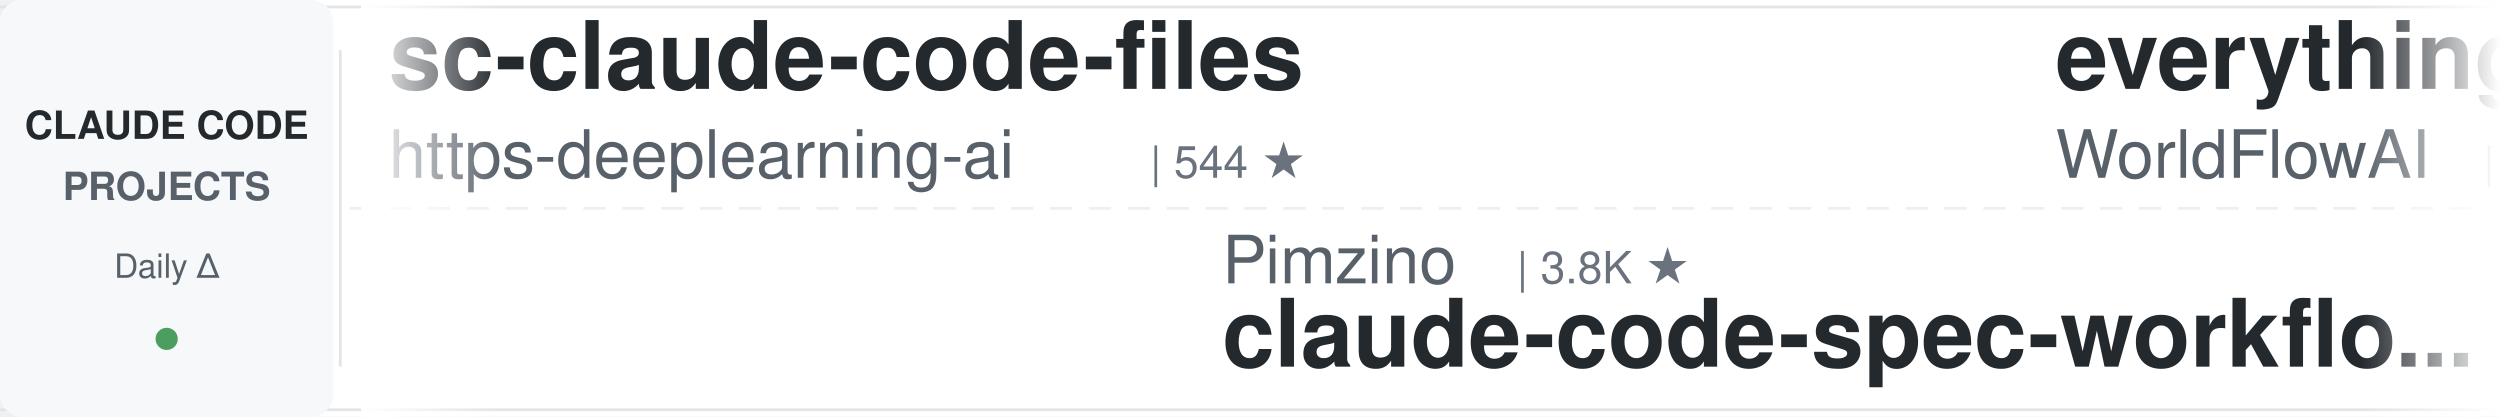
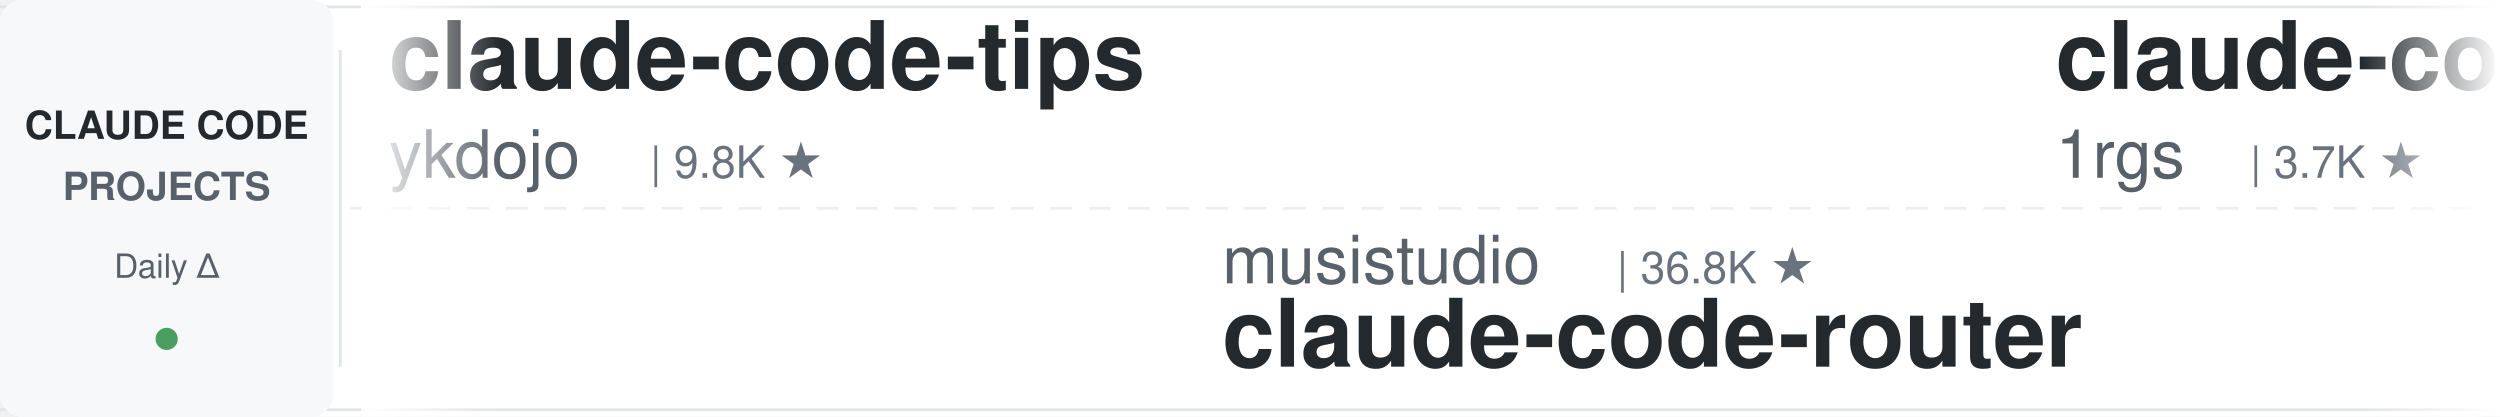
<svg xmlns="http://www.w3.org/2000/svg" width="900" height="150">
  <defs>
    <linearGradient id="leftFade" x1="0%" y1="0%" x2="100%" y2="0%">
      <stop offset="0%" style="stop-color:#ffffff;stop-opacity:1" />
      <stop offset="100%" style="stop-color:#ffffff;stop-opacity:0" />
    </linearGradient>
    <linearGradient id="rightFade" x1="0%" y1="0%" x2="100%" y2="0%">
      <stop offset="0%" style="stop-color:#ffffff;stop-opacity:0" />
      <stop offset="100%" style="stop-color:#ffffff;stop-opacity:1" />
    </linearGradient>
  </defs>
  <rect width="900" height="150" fill="#ffffff" rx="8" />
  <rect x="0" y="2" width="900" height="1" fill="#e1e4e8" />
  <rect x="0" y="147" width="900" height="1" fill="#e1e4e8" />
  <line x1="0" y1="75" x2="900" y2="75" stroke="#e1e4e8" stroke-width="1" stroke-dasharray="8 6" opacity="0.6" />
  <rect x="0" y="0" width="120" height="150" fill="#f6f8fa" rx="8" />
  <text x="60" y="50" font-family="-apple-system, BlinkMacSystemFont, 'Segoe UI', Helvetica, Arial, sans-serif" font-size="14" font-weight="600" fill="#24292e" text-anchor="middle">CLAUDE CODE</text>
  <text x="60" y="72" font-family="-apple-system, BlinkMacSystemFont, 'Segoe UI', Helvetica, Arial, sans-serif" font-size="14" font-weight="600" fill="#586069" text-anchor="middle">PROJECTS</text>
  <text x="60" y="100" font-family="-apple-system, BlinkMacSystemFont, 'Segoe UI', Helvetica, Arial, sans-serif" font-size="12" font-weight="500" fill="#586069" text-anchor="middle">Daily Δ</text>
  <circle cx="60" cy="122" r="4" fill="#22863a" opacity="0.8" />
  <rect x="122" y="18" width="1" height="114" fill="#e1e4e8" />
  <clipPath id="tickerClip">
    <rect x="130" y="0" width="770" height="150" />
  </clipPath>
  <g clip-path="url(#tickerClip)">
    <g id="tickerItems">
      <animateTransform attributeName="transform" attributeType="XML" type="translate" from="0 0" to="-3000 0" dur="54s" repeatCount="indefinite" />
      <g transform="translate(0, 0)">
-         <text x="140" y="32" font-family="-apple-system, BlinkMacSystemFont, 'Segoe UI', Helvetica, Arial, sans-serif" font-size="34" font-weight="600" fill="#24292e">sc-claude-code-files</text>
-         <text x="140" y="64" font-family="-apple-system, BlinkMacSystemFont, 'Segoe UI', Helvetica, Arial, sans-serif" font-size="24" font-weight="400" fill="#586069">https-deeplearning-ai</text>
-         <text x="414" y="64" font-family="-apple-system, BlinkMacSystemFont, 'Segoe UI', Helvetica, Arial, sans-serif" font-size="16" font-weight="500" fill="#6a737d">| 544 ★</text>
+         <text x="140" y="32" font-family="-apple-system, BlinkMacSystemFont, 'Segoe UI', Helvetica, Arial, sans-serif" font-size="34" font-weight="600" fill="#24292e">claude-code-tips</text>
+         <text x="140" y="64" font-family="-apple-system, BlinkMacSystemFont, 'Segoe UI', Helvetica, Arial, sans-serif" font-size="24" font-weight="400" fill="#586069">ykdojo</text>
+         <text x="234" y="64" font-family="-apple-system, BlinkMacSystemFont, 'Segoe UI', Helvetica, Arial, sans-serif" font-size="16" font-weight="500" fill="#6a737d">| 9.8K ★</text>
      </g>
      <g transform="translate(300, 0)">
-         <text x="140" y="102" font-family="-apple-system, BlinkMacSystemFont, 'Segoe UI', Helvetica, Arial, sans-serif" font-size="24" font-weight="400" fill="#586069">Pimzino</text>
-         <text x="246" y="102" font-family="-apple-system, BlinkMacSystemFont, 'Segoe UI', Helvetica, Arial, sans-serif" font-size="16" font-weight="500" fill="#6a737d">| 3.8K ★</text>
-         <text x="140" y="132" font-family="-apple-system, BlinkMacSystemFont, 'Segoe UI', Helvetica, Arial, sans-serif" font-size="34" font-weight="600" fill="#24292e">claude-code-spec-workflo...</text>
+         <text x="140" y="102" font-family="-apple-system, BlinkMacSystemFont, 'Segoe UI', Helvetica, Arial, sans-serif" font-size="24" font-weight="400" fill="#586069">musistudio</text>
+         <text x="282" y="102" font-family="-apple-system, BlinkMacSystemFont, 'Segoe UI', Helvetica, Arial, sans-serif" font-size="16" font-weight="500" fill="#6a737d">| 36.8K ★</text>
+         <text x="140" y="132" font-family="-apple-system, BlinkMacSystemFont, 'Segoe UI', Helvetica, Arial, sans-serif" font-size="34" font-weight="600" fill="#24292e">claude-code-router</text>
      </g>
      <g transform="translate(600, 0)">
-         <text x="140" y="32" font-family="-apple-system, BlinkMacSystemFont, 'Segoe UI', Helvetica, Arial, sans-serif" font-size="34" font-weight="600" fill="#24292e">everything-claude-code</text>
-         <text x="140" y="64" font-family="-apple-system, BlinkMacSystemFont, 'Segoe UI', Helvetica, Arial, sans-serif" font-size="24" font-weight="400" fill="#586069">WorldFlowAI</text>
-         <text x="294" y="64" font-family="-apple-system, BlinkMacSystemFont, 'Segoe UI', Helvetica, Arial, sans-serif" font-size="16" font-weight="500" fill="#6a737d">| 1.5K ★</text>
+         <text x="140" y="32" font-family="-apple-system, BlinkMacSystemFont, 'Segoe UI', Helvetica, Arial, sans-serif" font-size="34" font-weight="600" fill="#24292e">claude-code-proxy</text>
+         <text x="140" y="64" font-family="-apple-system, BlinkMacSystemFont, 'Segoe UI', Helvetica, Arial, sans-serif" font-size="24" font-weight="400" fill="#586069">1rgs</text>
+         <text x="210" y="64" font-family="-apple-system, BlinkMacSystemFont, 'Segoe UI', Helvetica, Arial, sans-serif" font-size="16" font-weight="500" fill="#6a737d">| 3.7K ★</text>
      </g>
      <g transform="translate(900, 0)">
-         <text x="140" y="102" font-family="-apple-system, BlinkMacSystemFont, 'Segoe UI', Helvetica, Arial, sans-serif" font-size="24" font-weight="400" fill="#586069">andrew-kramer-inno</text>
-         <text x="378" y="102" font-family="-apple-system, BlinkMacSystemFont, 'Segoe UI', Helvetica, Arial, sans-serif" font-size="16" font-weight="500" fill="#6a737d">| 594 ★</text>
-         <text x="140" y="132" font-family="-apple-system, BlinkMacSystemFont, 'Segoe UI', Helvetica, Arial, sans-serif" font-size="34" font-weight="600" fill="#24292e">claude-code-source-build</text>
+         <text x="140" y="102" font-family="-apple-system, BlinkMacSystemFont, 'Segoe UI', Helvetica, Arial, sans-serif" font-size="24" font-weight="400" fill="#586069">darcyegb</text>
+         <text x="258" y="102" font-family="-apple-system, BlinkMacSystemFont, 'Segoe UI', Helvetica, Arial, sans-serif" font-size="16" font-weight="500" fill="#6a737d">| 760 ★</text>
+         <text x="140" y="132" font-family="-apple-system, BlinkMacSystemFont, 'Segoe UI', Helvetica, Arial, sans-serif" font-size="34" font-weight="600" fill="#24292e">ClaudeCodeAgents</text>
      </g>
      <g transform="translate(1200, 0)">
-         <text x="140" y="32" font-family="-apple-system, BlinkMacSystemFont, 'Segoe UI', Helvetica, Arial, sans-serif" font-size="34" font-weight="600" fill="#24292e">awesome-claude-code-suba...</text>
-         <text x="140" y="64" font-family="-apple-system, BlinkMacSystemFont, 'Segoe UI', Helvetica, Arial, sans-serif" font-size="24" font-weight="400" fill="#586069">VoltAgent</text>
-         <text x="270" y="64" font-family="-apple-system, BlinkMacSystemFont, 'Segoe UI', Helvetica, Arial, sans-serif" font-size="16" font-weight="500" fill="#6a737d">| 24.5K ★</text>
+         <text x="140" y="32" font-family="-apple-system, BlinkMacSystemFont, 'Segoe UI', Helvetica, Arial, sans-serif" font-size="34" font-weight="600" fill="#24292e">Claude-Code-Usage-Monito...</text>
+         <text x="140" y="64" font-family="-apple-system, BlinkMacSystemFont, 'Segoe UI', Helvetica, Arial, sans-serif" font-size="24" font-weight="400" fill="#586069">Maciek-roboblog</text>
+         <text x="342" y="64" font-family="-apple-system, BlinkMacSystemFont, 'Segoe UI', Helvetica, Arial, sans-serif" font-size="16" font-weight="500" fill="#6a737d">| 8.6K ★</text>
      </g>
      <g transform="translate(1500, 0)">
-         <text x="140" y="102" font-family="-apple-system, BlinkMacSystemFont, 'Segoe UI', Helvetica, Arial, sans-serif" font-size="24" font-weight="400" fill="#586069">davila7</text>
-         <text x="246" y="102" font-family="-apple-system, BlinkMacSystemFont, 'Segoe UI', Helvetica, Arial, sans-serif" font-size="16" font-weight="500" fill="#6a737d">| 30.3K ★</text>
-         <text x="140" y="132" font-family="-apple-system, BlinkMacSystemFont, 'Segoe UI', Helvetica, Arial, sans-serif" font-size="34" font-weight="600" fill="#24292e">claude-code-templates</text>
+         <text x="140" y="102" font-family="-apple-system, BlinkMacSystemFont, 'Segoe UI', Helvetica, Arial, sans-serif" font-size="24" font-weight="400" fill="#586069">Yeachan-Heo</text>
+         <text x="294" y="102" font-family="-apple-system, BlinkMacSystemFont, 'Segoe UI', Helvetica, Arial, sans-serif" font-size="16" font-weight="500" fill="#6a737d">| 38.7K ★</text>
+         <text x="140" y="132" font-family="-apple-system, BlinkMacSystemFont, 'Segoe UI', Helvetica, Arial, sans-serif" font-size="34" font-weight="600" fill="#24292e">oh-my-claudecode</text>
      </g>
      <g transform="translate(1800, 0)">
-         <text x="140" y="32" font-family="-apple-system, BlinkMacSystemFont, 'Segoe UI', Helvetica, Arial, sans-serif" font-size="34" font-weight="600" fill="#24292e">claude-code-harness</text>
-         <text x="140" y="64" font-family="-apple-system, BlinkMacSystemFont, 'Segoe UI', Helvetica, Arial, sans-serif" font-size="24" font-weight="400" fill="#586069">Chachamaru127</text>
-         <text x="318" y="64" font-family="-apple-system, BlinkMacSystemFont, 'Segoe UI', Helvetica, Arial, sans-serif" font-size="16" font-weight="500" fill="#6a737d">| 3.1K ★</text>
+         <text x="140" y="32" font-family="-apple-system, BlinkMacSystemFont, 'Segoe UI', Helvetica, Arial, sans-serif" font-size="34" font-weight="600" fill="#24292e">claude-code-from-scratch</text>
+         <text x="140" y="64" font-family="-apple-system, BlinkMacSystemFont, 'Segoe UI', Helvetica, Arial, sans-serif" font-size="24" font-weight="400" fill="#586069">Windy3f3f3f3f</text>
+         <text x="318" y="64" font-family="-apple-system, BlinkMacSystemFont, 'Segoe UI', Helvetica, Arial, sans-serif" font-size="16" font-weight="500" fill="#6a737d">| 2.6K ★</text>
      </g>
      <g transform="translate(2100, 0)">
-         <text x="140" y="102" font-family="-apple-system, BlinkMacSystemFont, 'Segoe UI', Helvetica, Arial, sans-serif" font-size="24" font-weight="400" fill="#586069">fuergaosi233</text>
-         <text x="306" y="102" font-family="-apple-system, BlinkMacSystemFont, 'Segoe UI', Helvetica, Arial, sans-serif" font-size="16" font-weight="500" fill="#6a737d">| 2.8K ★</text>
-         <text x="140" y="132" font-family="-apple-system, BlinkMacSystemFont, 'Segoe UI', Helvetica, Arial, sans-serif" font-size="34" font-weight="600" fill="#24292e">claude-code-proxy</text>
+         <text x="140" y="102" font-family="-apple-system, BlinkMacSystemFont, 'Segoe UI', Helvetica, Arial, sans-serif" font-size="24" font-weight="400" fill="#586069">ponponon</text>
+         <text x="258" y="102" font-family="-apple-system, BlinkMacSystemFont, 'Segoe UI', Helvetica, Arial, sans-serif" font-size="16" font-weight="500" fill="#6a737d">| 2.3K ★</text>
+         <text x="140" y="132" font-family="-apple-system, BlinkMacSystemFont, 'Segoe UI', Helvetica, Arial, sans-serif" font-size="34" font-weight="600" fill="#24292e">claude_code_src</text>
      </g>
      <g transform="translate(2400, 0)">
-         <text x="140" y="32" font-family="-apple-system, BlinkMacSystemFont, 'Segoe UI', Helvetica, Arial, sans-serif" font-size="34" font-weight="600" fill="#24292e">claude-code-system-promp...</text>
-         <text x="140" y="64" font-family="-apple-system, BlinkMacSystemFont, 'Segoe UI', Helvetica, Arial, sans-serif" font-size="24" font-weight="400" fill="#586069">Piebald-AI</text>
-         <text x="282" y="64" font-family="-apple-system, BlinkMacSystemFont, 'Segoe UI', Helvetica, Arial, sans-serif" font-size="16" font-weight="500" fill="#6a737d">| 12.4K ★</text>
+         <text x="140" y="32" font-family="-apple-system, BlinkMacSystemFont, 'Segoe UI', Helvetica, Arial, sans-serif" font-size="34" font-weight="600" fill="#24292e">claude-code-spec-workflo...</text>
+         <text x="140" y="64" font-family="-apple-system, BlinkMacSystemFont, 'Segoe UI', Helvetica, Arial, sans-serif" font-size="24" font-weight="400" fill="#586069">Pimzino</text>
+         <text x="246" y="64" font-family="-apple-system, BlinkMacSystemFont, 'Segoe UI', Helvetica, Arial, sans-serif" font-size="16" font-weight="500" fill="#6a737d">| 3.8K ★</text>
      </g>
      <g transform="translate(2700, 0)">
-         <text x="140" y="102" font-family="-apple-system, BlinkMacSystemFont, 'Segoe UI', Helvetica, Arial, sans-serif" font-size="24" font-weight="400" fill="#586069">oboard</text>
-         <text x="234" y="102" font-family="-apple-system, BlinkMacSystemFont, 'Segoe UI', Helvetica, Arial, sans-serif" font-size="16" font-weight="500" fill="#6a737d">| 3.3K ★</text>
-         <text x="140" y="132" font-family="-apple-system, BlinkMacSystemFont, 'Segoe UI', Helvetica, Arial, sans-serif" font-size="34" font-weight="600" fill="#24292e">claude-code-rev</text>
+         <text x="140" y="102" font-family="-apple-system, BlinkMacSystemFont, 'Segoe UI', Helvetica, Arial, sans-serif" font-size="24" font-weight="400" fill="#586069">https-deeplearning-ai</text>
+         <text x="414" y="102" font-family="-apple-system, BlinkMacSystemFont, 'Segoe UI', Helvetica, Arial, sans-serif" font-size="16" font-weight="500" fill="#6a737d">| 544 ★</text>
+         <text x="140" y="132" font-family="-apple-system, BlinkMacSystemFont, 'Segoe UI', Helvetica, Arial, sans-serif" font-size="34" font-weight="600" fill="#24292e">sc-claude-code-files</text>
      </g>
      <g transform="translate(3000, 0)">
-         <text x="140" y="32" font-family="-apple-system, BlinkMacSystemFont, 'Segoe UI', Helvetica, Arial, sans-serif" font-size="34" font-weight="600" fill="#24292e">sc-claude-code-files</text>
-         <text x="140" y="64" font-family="-apple-system, BlinkMacSystemFont, 'Segoe UI', Helvetica, Arial, sans-serif" font-size="24" font-weight="400" fill="#586069">https-deeplearning-ai</text>
-         <text x="414" y="64" font-family="-apple-system, BlinkMacSystemFont, 'Segoe UI', Helvetica, Arial, sans-serif" font-size="16" font-weight="500" fill="#6a737d">| 544 ★</text>
+         <text x="140" y="32" font-family="-apple-system, BlinkMacSystemFont, 'Segoe UI', Helvetica, Arial, sans-serif" font-size="34" font-weight="600" fill="#24292e">claude-code-tips</text>
+         <text x="140" y="64" font-family="-apple-system, BlinkMacSystemFont, 'Segoe UI', Helvetica, Arial, sans-serif" font-size="24" font-weight="400" fill="#586069">ykdojo</text>
+         <text x="234" y="64" font-family="-apple-system, BlinkMacSystemFont, 'Segoe UI', Helvetica, Arial, sans-serif" font-size="16" font-weight="500" fill="#6a737d">| 9.8K ★</text>
      </g>
      <g transform="translate(3300, 0)">
-         <text x="140" y="102" font-family="-apple-system, BlinkMacSystemFont, 'Segoe UI', Helvetica, Arial, sans-serif" font-size="24" font-weight="400" fill="#586069">Pimzino</text>
-         <text x="246" y="102" font-family="-apple-system, BlinkMacSystemFont, 'Segoe UI', Helvetica, Arial, sans-serif" font-size="16" font-weight="500" fill="#6a737d">| 3.8K ★</text>
-         <text x="140" y="132" font-family="-apple-system, BlinkMacSystemFont, 'Segoe UI', Helvetica, Arial, sans-serif" font-size="34" font-weight="600" fill="#24292e">claude-code-spec-workflo...</text>
+         <text x="140" y="102" font-family="-apple-system, BlinkMacSystemFont, 'Segoe UI', Helvetica, Arial, sans-serif" font-size="24" font-weight="400" fill="#586069">musistudio</text>
+         <text x="282" y="102" font-family="-apple-system, BlinkMacSystemFont, 'Segoe UI', Helvetica, Arial, sans-serif" font-size="16" font-weight="500" fill="#6a737d">| 36.8K ★</text>
+         <text x="140" y="132" font-family="-apple-system, BlinkMacSystemFont, 'Segoe UI', Helvetica, Arial, sans-serif" font-size="34" font-weight="600" fill="#24292e">claude-code-router</text>
      </g>
      <g transform="translate(3600, 0)">
-         <text x="140" y="32" font-family="-apple-system, BlinkMacSystemFont, 'Segoe UI', Helvetica, Arial, sans-serif" font-size="34" font-weight="600" fill="#24292e">everything-claude-code</text>
-         <text x="140" y="64" font-family="-apple-system, BlinkMacSystemFont, 'Segoe UI', Helvetica, Arial, sans-serif" font-size="24" font-weight="400" fill="#586069">WorldFlowAI</text>
-         <text x="294" y="64" font-family="-apple-system, BlinkMacSystemFont, 'Segoe UI', Helvetica, Arial, sans-serif" font-size="16" font-weight="500" fill="#6a737d">| 1.5K ★</text>
+         <text x="140" y="32" font-family="-apple-system, BlinkMacSystemFont, 'Segoe UI', Helvetica, Arial, sans-serif" font-size="34" font-weight="600" fill="#24292e">claude-code-proxy</text>
+         <text x="140" y="64" font-family="-apple-system, BlinkMacSystemFont, 'Segoe UI', Helvetica, Arial, sans-serif" font-size="24" font-weight="400" fill="#586069">1rgs</text>
+         <text x="210" y="64" font-family="-apple-system, BlinkMacSystemFont, 'Segoe UI', Helvetica, Arial, sans-serif" font-size="16" font-weight="500" fill="#6a737d">| 3.7K ★</text>
      </g>
      <g transform="translate(3900, 0)">
-         <text x="140" y="102" font-family="-apple-system, BlinkMacSystemFont, 'Segoe UI', Helvetica, Arial, sans-serif" font-size="24" font-weight="400" fill="#586069">andrew-kramer-inno</text>
-         <text x="378" y="102" font-family="-apple-system, BlinkMacSystemFont, 'Segoe UI', Helvetica, Arial, sans-serif" font-size="16" font-weight="500" fill="#6a737d">| 594 ★</text>
-         <text x="140" y="132" font-family="-apple-system, BlinkMacSystemFont, 'Segoe UI', Helvetica, Arial, sans-serif" font-size="34" font-weight="600" fill="#24292e">claude-code-source-build</text>
+         <text x="140" y="102" font-family="-apple-system, BlinkMacSystemFont, 'Segoe UI', Helvetica, Arial, sans-serif" font-size="24" font-weight="400" fill="#586069">darcyegb</text>
+         <text x="258" y="102" font-family="-apple-system, BlinkMacSystemFont, 'Segoe UI', Helvetica, Arial, sans-serif" font-size="16" font-weight="500" fill="#6a737d">| 760 ★</text>
+         <text x="140" y="132" font-family="-apple-system, BlinkMacSystemFont, 'Segoe UI', Helvetica, Arial, sans-serif" font-size="34" font-weight="600" fill="#24292e">ClaudeCodeAgents</text>
      </g>
    </g>
  </g>
  <rect x="130" y="0" width="50" height="150" fill="url(#leftFade)" />
  <rect x="850" y="0" width="50" height="150" fill="url(#rightFade)" />
</svg>
